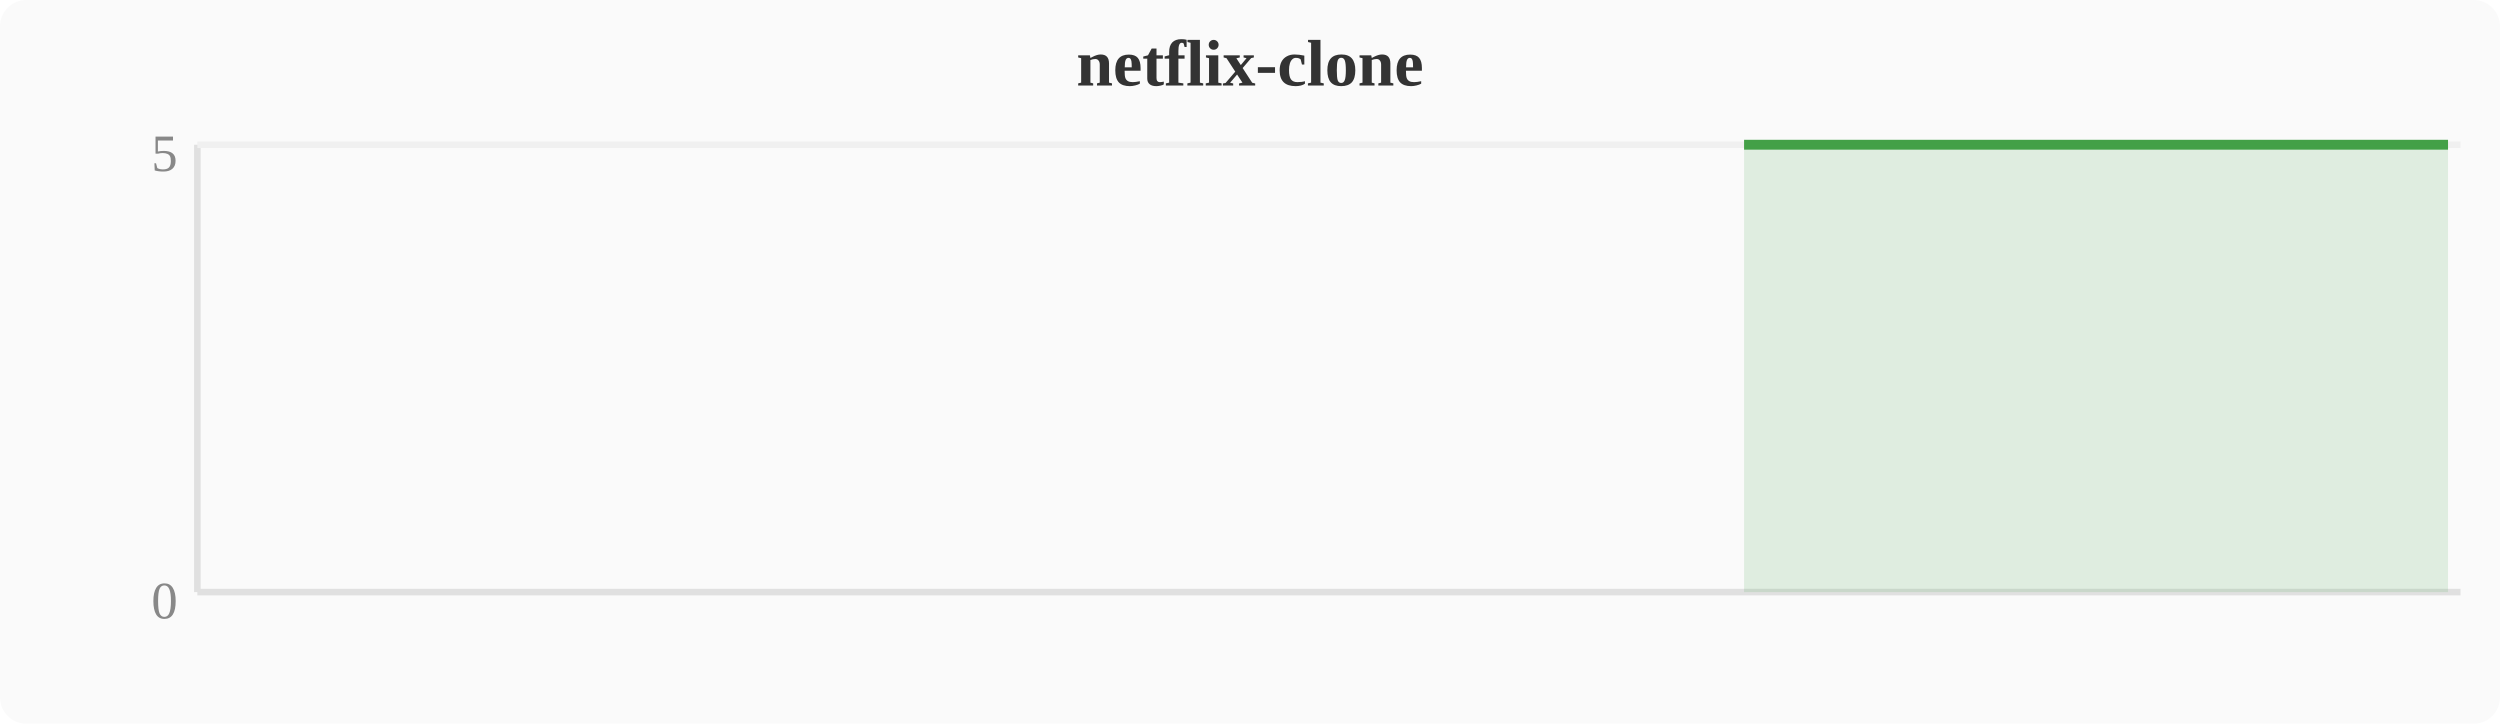
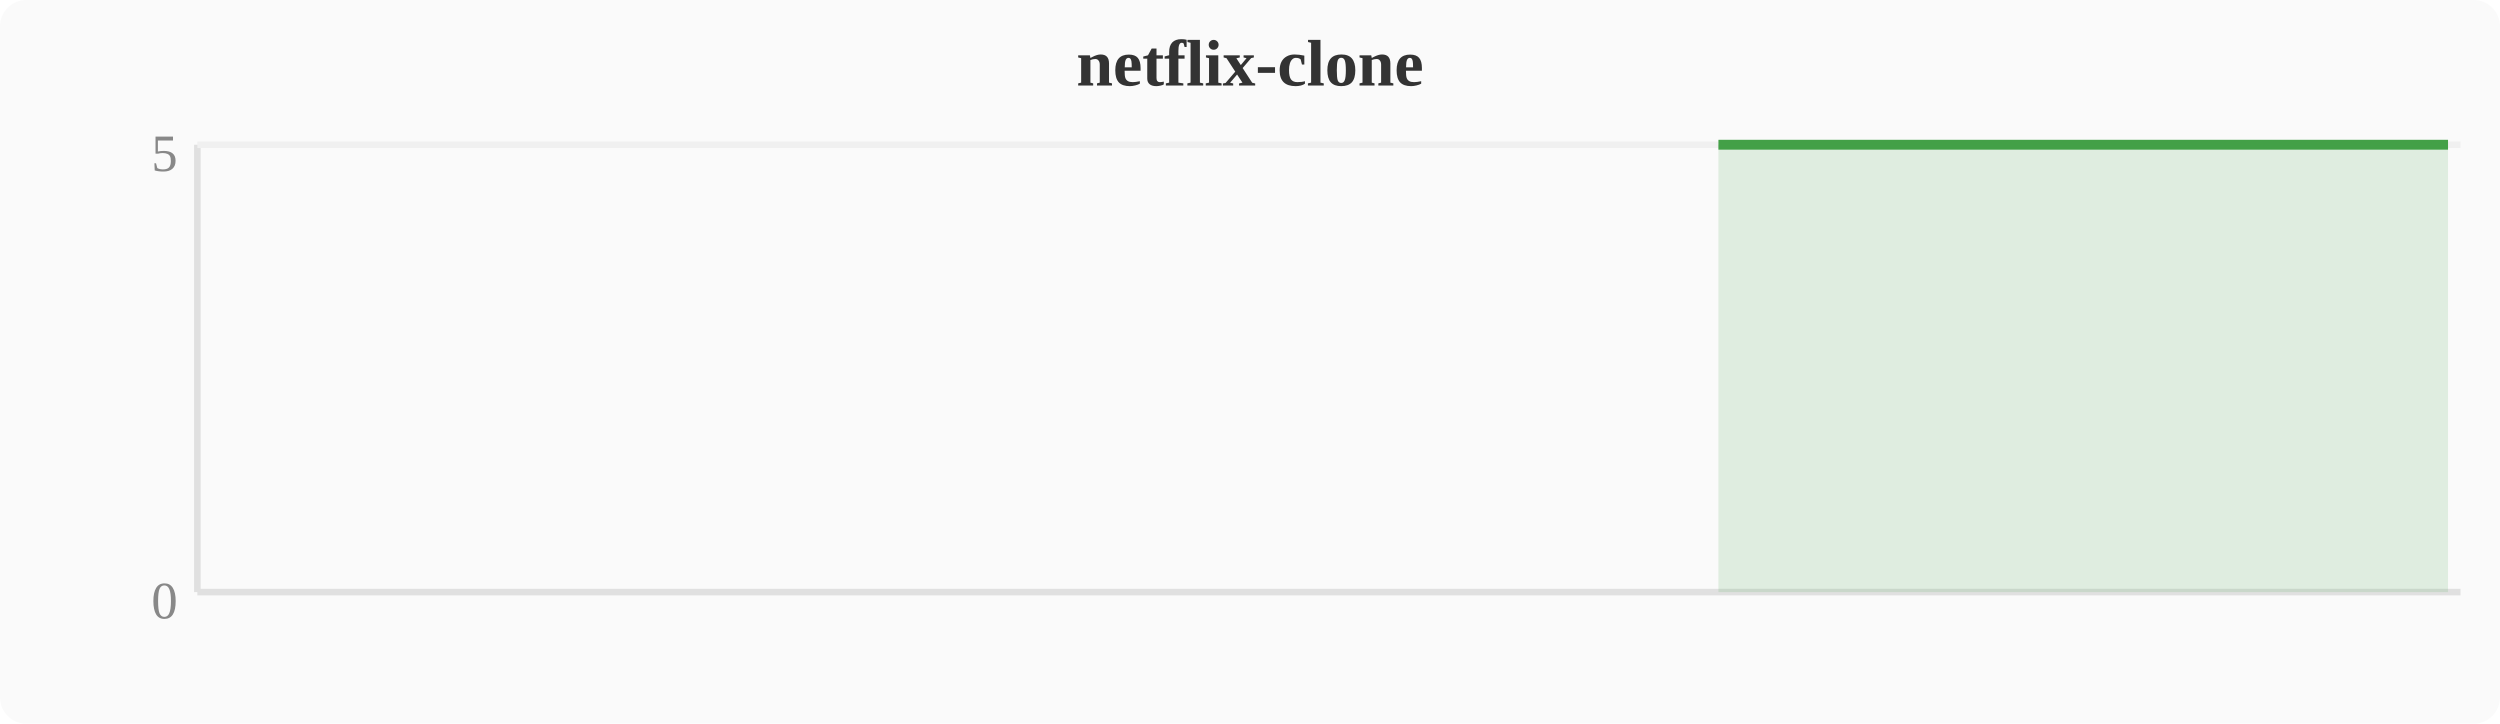
<svg xmlns="http://www.w3.org/2000/svg" width="380" height="110" viewBox="0 0 380 110">
  <rect width="380" height="110" fill="#fafafa" rx="4" />
  <text x="190" y="13" text-anchor="middle" font-size="10" font-weight="bold" fill="#333">netflix-clone</text>
  <line x1="30" y1="22" x2="30" y2="90" stroke="#e0e0e0" stroke-width="1" />
  <line x1="30" y1="90" x2="374" y2="90" stroke="#e0e0e0" stroke-width="1" />
  <line x1="30" y1="22" x2="374" y2="22" stroke="#f0f0f0" stroke-width="1" />
  <text x="27" y="94" text-anchor="end" font-size="8" fill="#888">0</text>
  <text x="27" y="26" text-anchor="end" font-size="8" fill="#888">5</text>
-   <polygon points="265.1,22.0 268.9,22.0 272.7,22.0 276.5,22.0 280.4,22.0 284.2,22.0 288.0,22.0 291.8,22.0 295.6,22.0 299.5,22.0 303.3,22.0 307.1,22.0 310.9,22.0 314.8,22.0 318.6,22.0 322.4,22.0 326.2,22.0 330.0,22.0 333.9,22.0 337.7,22.0 341.5,22.0 345.3,22.0 349.2,22.0 353.0,22.0 356.8,22.0 360.6,22.0 364.4,22.0 368.3,22.0 372.1,22.0 372.1,90 265.1,90" fill="#43a047" opacity="0.15" />
-   <polyline points="265.1,22.0 268.9,22.0 272.7,22.0 276.5,22.0 280.4,22.0 284.2,22.0 288.0,22.0 291.8,22.0 295.6,22.0 299.5,22.0 303.3,22.0 307.1,22.0 310.9,22.0 314.8,22.0 318.6,22.0 322.4,22.0 326.2,22.0 330.0,22.0 333.9,22.0 337.7,22.0 341.5,22.0 345.3,22.0 349.2,22.0 353.0,22.0 356.8,22.0 360.6,22.0 364.4,22.0 368.3,22.0 372.1,22.0" fill="none" stroke="#43a047" stroke-width="1.5" stroke-linejoin="round" />
+   <polygon points="261.2,22.0 265.1,22.0 268.9,22.0 272.7,22.0 276.5,22.0 280.4,22.0 284.2,22.0 288.0,22.0 291.8,22.0 295.6,22.0 299.5,22.0 303.3,22.0 307.1,22.0 310.9,22.0 314.8,22.0 318.6,22.0 322.4,22.0 326.2,22.0 330.0,22.0 333.9,22.0 337.7,22.0 341.5,22.0 345.3,22.0 349.2,22.0 353.0,22.0 356.8,22.0 360.6,22.0 364.4,22.0 368.3,22.0 372.1,22.0 372.1,90 261.2,90" fill="#43a047" opacity="0.15" />
+   <polyline points="261.2,22.0 265.1,22.0 268.9,22.0 272.7,22.0 276.5,22.0 280.4,22.0 284.2,22.0 288.0,22.0 291.8,22.0 295.6,22.0 299.5,22.0 303.3,22.0 307.1,22.0 310.9,22.0 314.8,22.0 318.6,22.0 322.4,22.0 326.2,22.0 330.0,22.0 333.9,22.0 337.7,22.0 341.5,22.0 345.3,22.0 349.2,22.0 353.0,22.0 356.8,22.0 360.6,22.0 364.4,22.0 368.3,22.0 372.1,22.0" fill="none" stroke="#43a047" stroke-width="1.5" stroke-linejoin="round" />
</svg>
